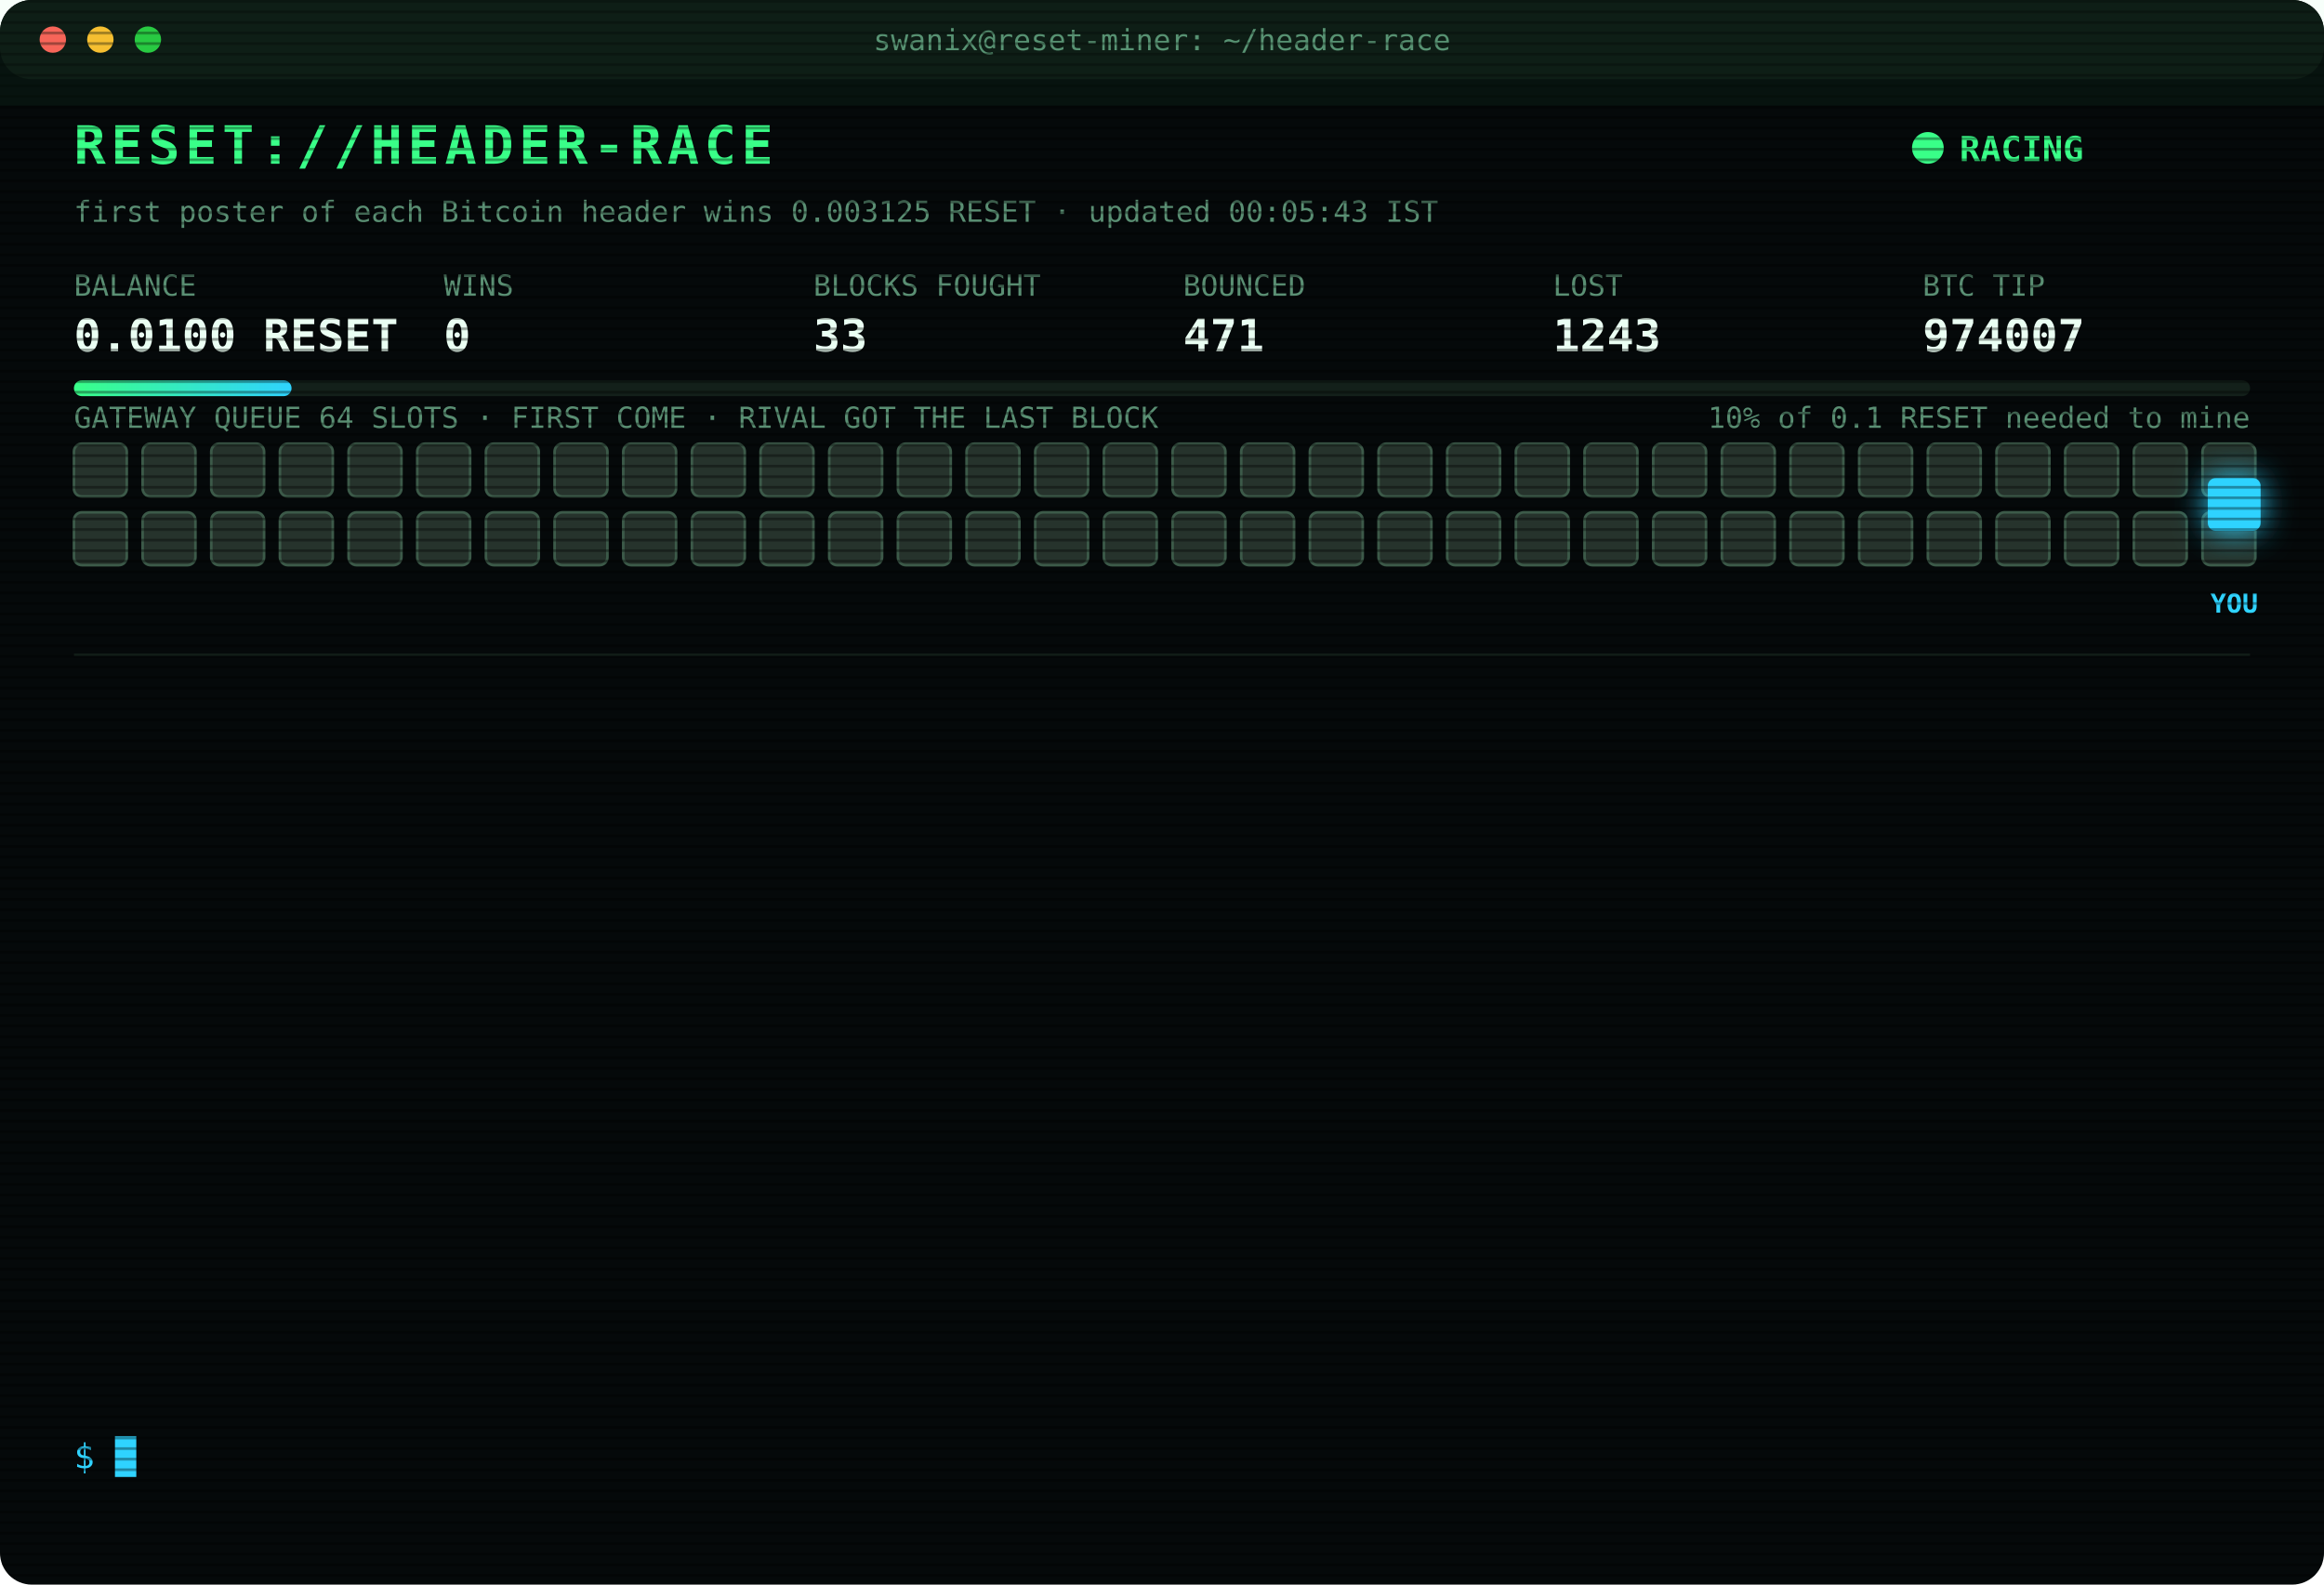
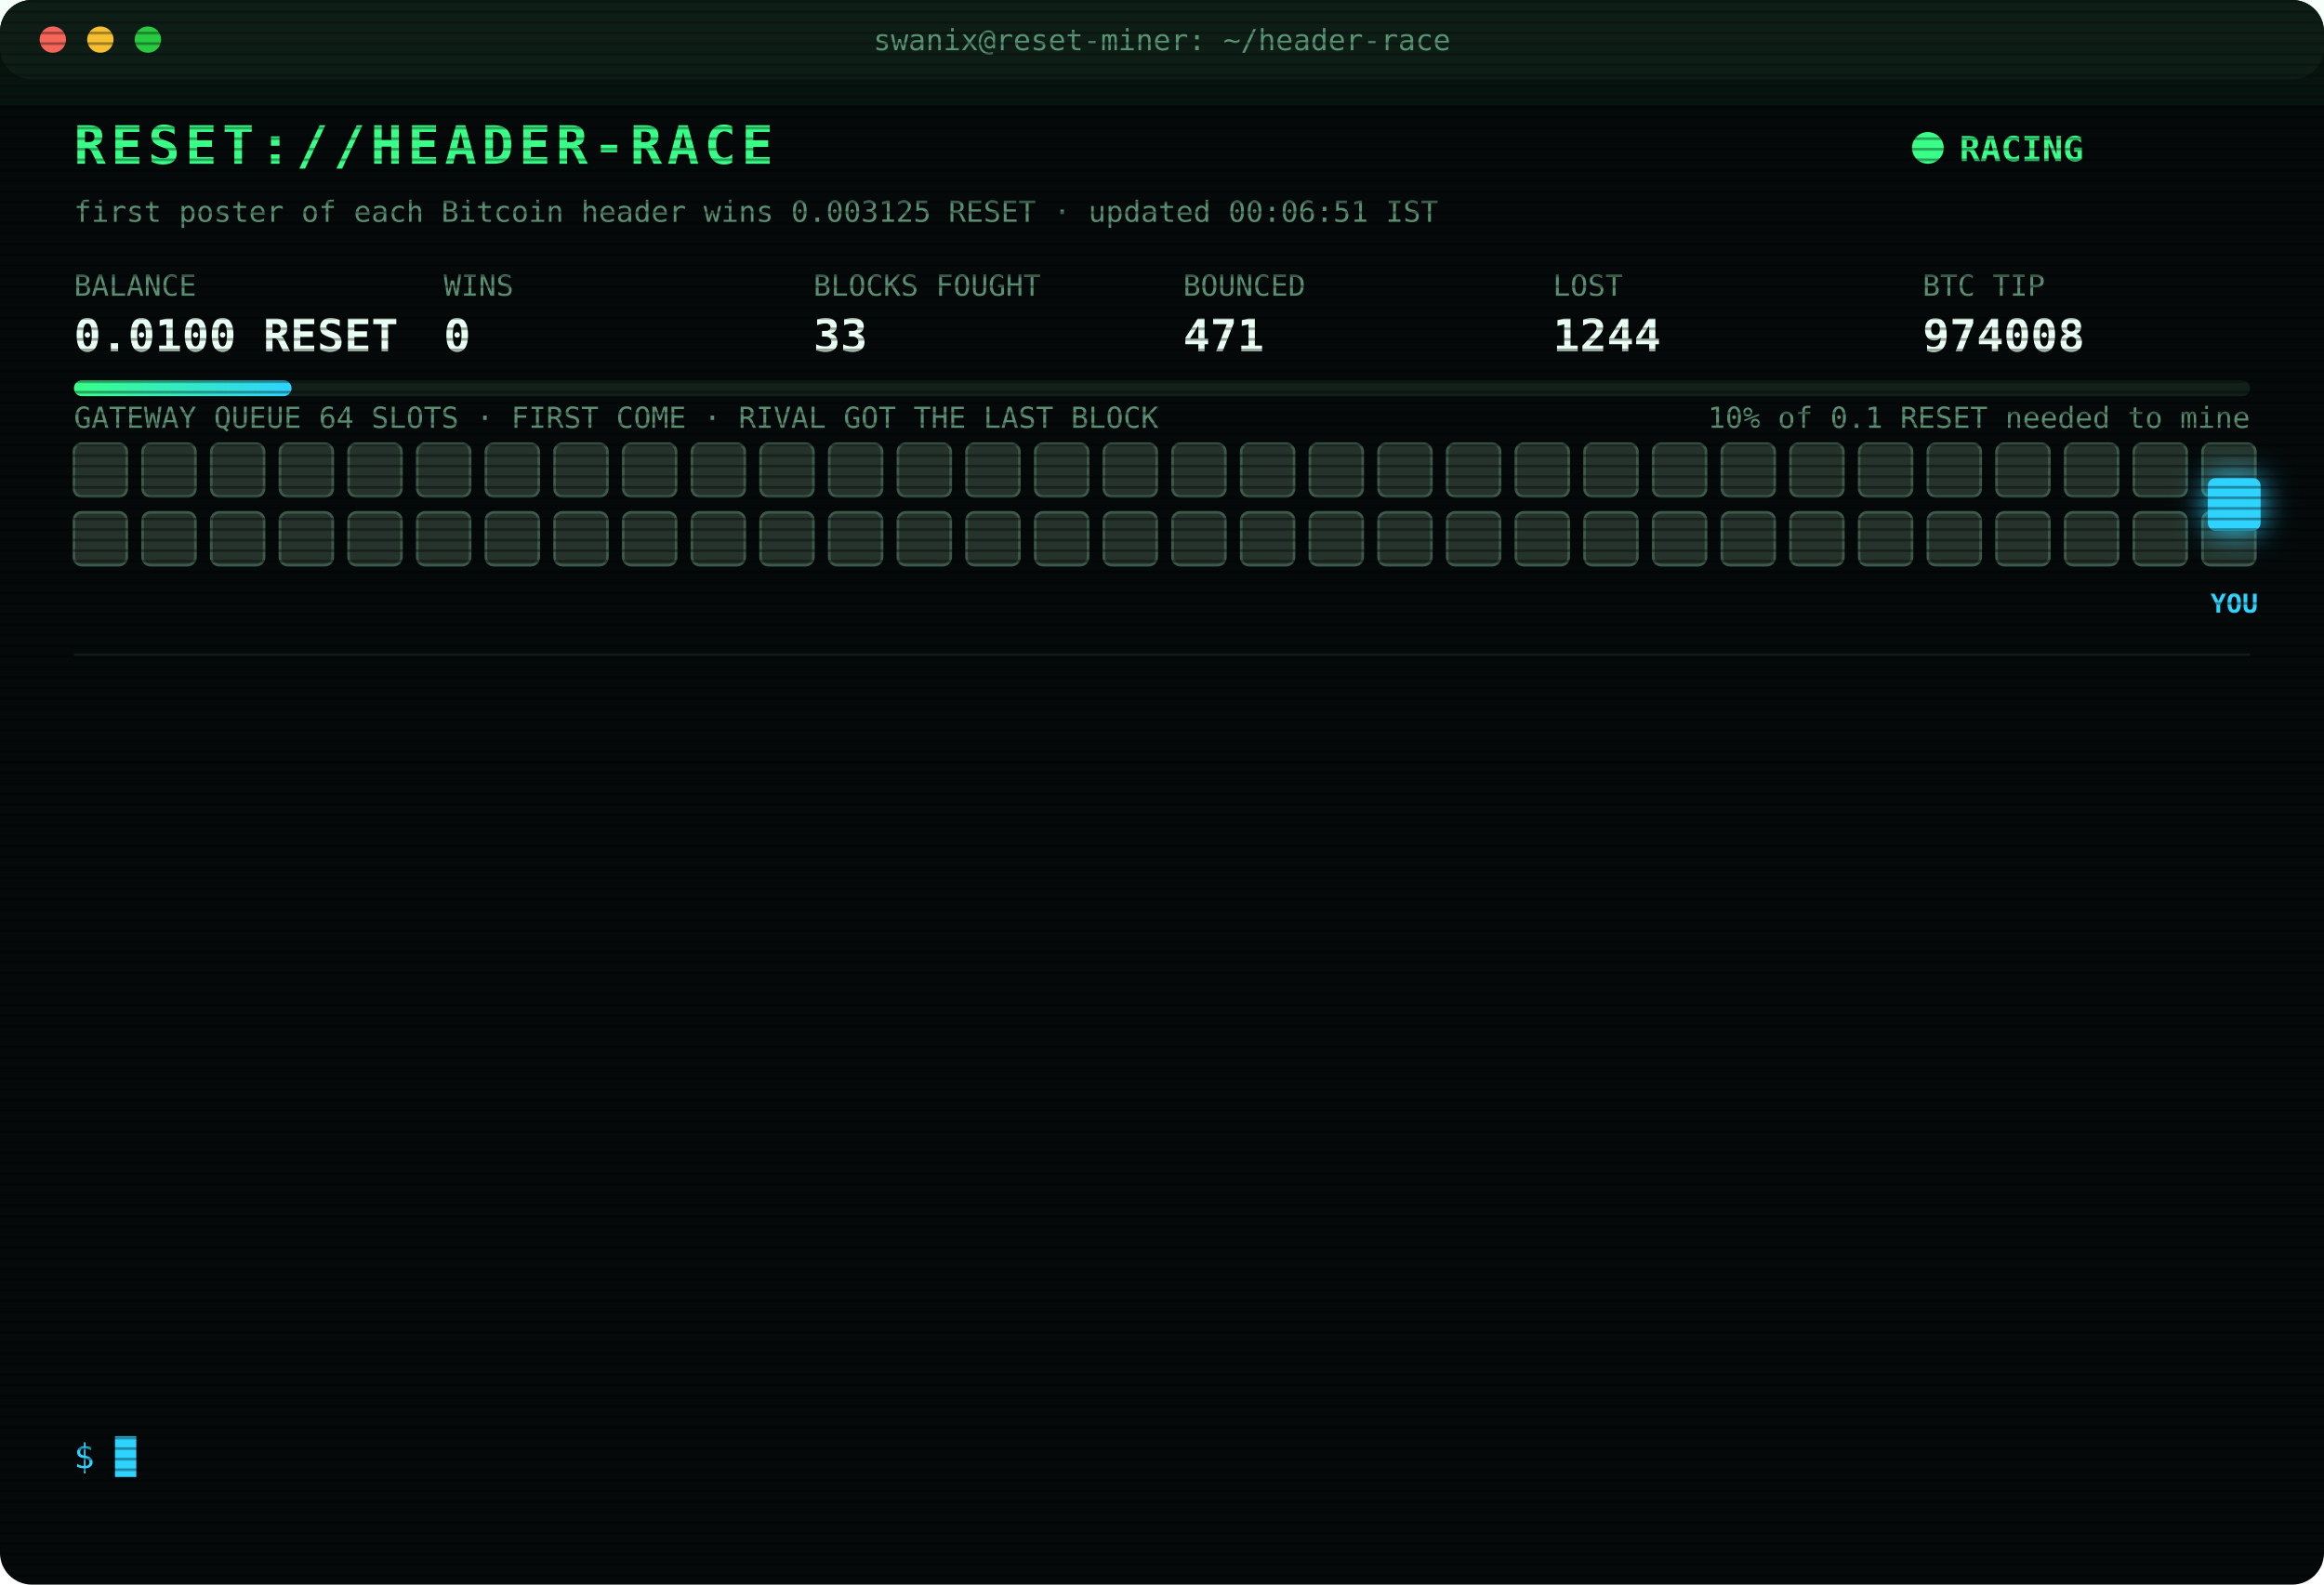
<svg xmlns="http://www.w3.org/2000/svg" width="880" height="600" viewBox="0 0 880 600" font-family="ui-monospace,SFMono-Regular,Menlo,Consolas,monospace">
  <style>
text{font-size:13px;fill:#7CFFB2}
.title{font-size:20px;font-weight:700;fill:#39FF88;letter-spacing:2px;animation:glitch 3s infinite steps(1)}
.sub{fill:#2fd3ff}.k{fill:#5a8f73;font-size:11px}.v{font-size:17px;font-weight:700;fill:#eafff3}
.ts{fill:#3f6b56}.boot{fill:#2fd3ff}.dim{fill:#5a8f73}.bad{fill:#ff4d6d}.warn{fill:#ffd23f}.mag{fill:#ff5cf0}.win{fill:#39FF88;font-weight:700}
.tag{font-size:10px;fill:#2fd3ff;font-weight:700}
.rival{fill:#26332c;stroke:#3c5a49;animation:jam 1.2s infinite alternate}
.idle{fill:#141c18;stroke:#22302a;animation:breathe 4s infinite}
.me{fill:#2fd3ff;filter:drop-shadow(0 0 6px #2fd3ff)}
.hover{animation:nudge 1.1s infinite ease-in-out}.bounce{animation:kick 1.4s infinite}
.ln{opacity:0;animation:in .4s forwards}
.cur{animation:blink 1s infinite steps(1)}
.scan{animation:scan 6s infinite linear}
.led{animation:blink 1.4s infinite}
@keyframes in{from{opacity:0;transform:translateX(-6px)}to{opacity:1;transform:none}}
@keyframes blink{50%{opacity:0}}
@keyframes jam{to{fill:#33463b}}
@keyframes breathe{50%{opacity:.4}}
@keyframes nudge{50%{transform:translateX(-10px)}}
@keyframes kick{0%,100%{transform:none}30%{transform:translateX(-14px)}55%{transform:translateX(10px) translateY(-6px)}}
@keyframes glitch{0%,92%{transform:none}93%{transform:translateX(2px);fill:#ff4d6d}95%{transform:translateX(-2px);fill:#2fd3ff}97%{transform:none}}
@keyframes scan{from{transform:translateY(-40px)}to{transform:translateY(600px)}}
</style>
  <defs>
    <pattern id="sl" width="4" height="4" patternUnits="userSpaceOnUse">
      <rect width="4" height="1" fill="#000" opacity=".35" />
    </pattern>
    <linearGradient id="bar">
      <stop offset="0" stop-color="#39FF88" />
      <stop offset="1" stop-color="#2fd3ff" />
    </linearGradient>
  </defs>
  <rect width="880" height="600" rx="12" fill="#05090a" />
  <rect width="880" height="30" rx="12" fill="#0d1512" />
  <circle cx="20" cy="15" r="5" fill="#ff5f57" />
  <circle cx="38" cy="15" r="5" fill="#febc2e" />
  <circle cx="56" cy="15" r="5" fill="#28c840" />
  <text x="440" y="19" text-anchor="middle" class="k">swanix@reset-miner: ~/header-race</text>
  <text x="28" y="62" class="title">RESET://HEADER-RACE</text>
  <circle class="led" cx="730" cy="56" r="6" fill="#39FF88" />
  <text x="742" y="61" class="win">RACING</text>
-   <text x="28" y="84" class="k">first poster of each Bitcoin header wins 0.003125 RESET · updated 00:05:43 IST</text>
+   <text x="28" y="84" class="k">first poster of each Bitcoin header wins 0.003125 RESET · updated 00:06:51 IST</text>
  <text x="28" y="112" class="k">BALANCE</text>
  <text x="28" y="133" class="v">0.0100 RESET</text>
  <text x="168" y="112" class="k">WINS</text>
  <text x="168" y="133" class="v">0</text>
  <text x="308" y="112" class="k">BLOCKS FOUGHT</text>
  <text x="308" y="133" class="v">33</text>
  <text x="448" y="112" class="k">BOUNCED</text>
  <text x="448" y="133" class="v">471</text>
  <text x="588" y="112" class="k">LOST</text>
-   <text x="588" y="133" class="v">1243</text>
+   <text x="588" y="133" class="v">1244</text>
  <text x="728" y="112" class="k">BTC TIP</text>
-   <text x="728" y="133" class="v">974007</text>
+   <text x="728" y="133" class="v">974008</text>
  <rect x="28" y="144" width="824" height="6" rx="3" fill="#13201a" />
  <rect x="28" y="144" width="82.4" height="6" rx="3" fill="url(#bar)" />
  <text x="852" y="162" text-anchor="end" class="k">10% of 0.1 RESET needed to mine</text>
  <text x="28" y="162" class="k">GATEWAY QUEUE 64 SLOTS · FIRST COME · RIVAL GOT THE LAST BLOCK</text>
  <rect class="rival" x="28" y="168" width="20" height="20" rx="3" style="animation-delay:0.00s" />
  <rect class="rival" x="54" y="168" width="20" height="20" rx="3" style="animation-delay:0.05s" />
  <rect class="rival" x="80" y="168" width="20" height="20" rx="3" style="animation-delay:0.10s" />
  <rect class="rival" x="106" y="168" width="20" height="20" rx="3" style="animation-delay:0.15s" />
  <rect class="rival" x="132" y="168" width="20" height="20" rx="3" style="animation-delay:0.20s" />
  <rect class="rival" x="158" y="168" width="20" height="20" rx="3" style="animation-delay:0.25s" />
  <rect class="rival" x="184" y="168" width="20" height="20" rx="3" style="animation-delay:0.30s" />
  <rect class="rival" x="210" y="168" width="20" height="20" rx="3" style="animation-delay:0.35s" />
  <rect class="rival" x="236" y="168" width="20" height="20" rx="3" style="animation-delay:0.40s" />
  <rect class="rival" x="262" y="168" width="20" height="20" rx="3" style="animation-delay:0.45s" />
  <rect class="rival" x="288" y="168" width="20" height="20" rx="3" style="animation-delay:0.50s" />
  <rect class="rival" x="314" y="168" width="20" height="20" rx="3" style="animation-delay:0.55s" />
  <rect class="rival" x="340" y="168" width="20" height="20" rx="3" style="animation-delay:0.60s" />
  <rect class="rival" x="366" y="168" width="20" height="20" rx="3" style="animation-delay:0.65s" />
  <rect class="rival" x="392" y="168" width="20" height="20" rx="3" style="animation-delay:0.70s" />
  <rect class="rival" x="418" y="168" width="20" height="20" rx="3" style="animation-delay:0.75s" />
  <rect class="rival" x="444" y="168" width="20" height="20" rx="3" style="animation-delay:0.80s" />
  <rect class="rival" x="470" y="168" width="20" height="20" rx="3" style="animation-delay:0.85s" />
  <rect class="rival" x="496" y="168" width="20" height="20" rx="3" style="animation-delay:0.90s" />
  <rect class="rival" x="522" y="168" width="20" height="20" rx="3" style="animation-delay:0.95s" />
  <rect class="rival" x="548" y="168" width="20" height="20" rx="3" style="animation-delay:1.00s" />
  <rect class="rival" x="574" y="168" width="20" height="20" rx="3" style="animation-delay:1.05s" />
  <rect class="rival" x="600" y="168" width="20" height="20" rx="3" style="animation-delay:1.10s" />
  <rect class="rival" x="626" y="168" width="20" height="20" rx="3" style="animation-delay:1.15s" />
  <rect class="rival" x="652" y="168" width="20" height="20" rx="3" style="animation-delay:1.20s" />
  <rect class="rival" x="678" y="168" width="20" height="20" rx="3" style="animation-delay:1.25s" />
  <rect class="rival" x="704" y="168" width="20" height="20" rx="3" style="animation-delay:1.30s" />
  <rect class="rival" x="730" y="168" width="20" height="20" rx="3" style="animation-delay:1.35s" />
  <rect class="rival" x="756" y="168" width="20" height="20" rx="3" style="animation-delay:1.40s" />
  <rect class="rival" x="782" y="168" width="20" height="20" rx="3" style="animation-delay:1.45s" />
  <rect class="rival" x="808" y="168" width="20" height="20" rx="3" style="animation-delay:1.50s" />
  <rect class="rival" x="834" y="168" width="20" height="20" rx="3" style="animation-delay:1.55s" />
  <rect class="rival" x="28" y="194" width="20" height="20" rx="3" style="animation-delay:1.60s" />
  <rect class="rival" x="54" y="194" width="20" height="20" rx="3" style="animation-delay:1.65s" />
  <rect class="rival" x="80" y="194" width="20" height="20" rx="3" style="animation-delay:1.70s" />
  <rect class="rival" x="106" y="194" width="20" height="20" rx="3" style="animation-delay:1.75s" />
  <rect class="rival" x="132" y="194" width="20" height="20" rx="3" style="animation-delay:1.80s" />
  <rect class="rival" x="158" y="194" width="20" height="20" rx="3" style="animation-delay:1.85s" />
  <rect class="rival" x="184" y="194" width="20" height="20" rx="3" style="animation-delay:1.90s" />
  <rect class="rival" x="210" y="194" width="20" height="20" rx="3" style="animation-delay:1.95s" />
  <rect class="rival" x="236" y="194" width="20" height="20" rx="3" style="animation-delay:2.00s" />
  <rect class="rival" x="262" y="194" width="20" height="20" rx="3" style="animation-delay:2.05s" />
  <rect class="rival" x="288" y="194" width="20" height="20" rx="3" style="animation-delay:2.10s" />
  <rect class="rival" x="314" y="194" width="20" height="20" rx="3" style="animation-delay:2.15s" />
  <rect class="rival" x="340" y="194" width="20" height="20" rx="3" style="animation-delay:2.20s" />
  <rect class="rival" x="366" y="194" width="20" height="20" rx="3" style="animation-delay:2.25s" />
  <rect class="rival" x="392" y="194" width="20" height="20" rx="3" style="animation-delay:2.30s" />
  <rect class="rival" x="418" y="194" width="20" height="20" rx="3" style="animation-delay:2.35s" />
  <rect class="rival" x="444" y="194" width="20" height="20" rx="3" style="animation-delay:2.40s" />
  <rect class="rival" x="470" y="194" width="20" height="20" rx="3" style="animation-delay:2.45s" />
  <rect class="rival" x="496" y="194" width="20" height="20" rx="3" style="animation-delay:2.50s" />
  <rect class="rival" x="522" y="194" width="20" height="20" rx="3" style="animation-delay:2.55s" />
  <rect class="rival" x="548" y="194" width="20" height="20" rx="3" style="animation-delay:2.60s" />
  <rect class="rival" x="574" y="194" width="20" height="20" rx="3" style="animation-delay:2.65s" />
  <rect class="rival" x="600" y="194" width="20" height="20" rx="3" style="animation-delay:2.70s" />
  <rect class="rival" x="626" y="194" width="20" height="20" rx="3" style="animation-delay:2.75s" />
  <rect class="rival" x="652" y="194" width="20" height="20" rx="3" style="animation-delay:2.80s" />
  <rect class="rival" x="678" y="194" width="20" height="20" rx="3" style="animation-delay:2.85s" />
  <rect class="rival" x="704" y="194" width="20" height="20" rx="3" style="animation-delay:2.90s" />
  <rect class="rival" x="730" y="194" width="20" height="20" rx="3" style="animation-delay:2.95s" />
  <rect class="rival" x="756" y="194" width="20" height="20" rx="3" style="animation-delay:3.00s" />
  <rect class="rival" x="782" y="194" width="20" height="20" rx="3" style="animation-delay:3.05s" />
  <rect class="rival" x="808" y="194" width="20" height="20" rx="3" style="animation-delay:3.10s" />
  <rect class="rival" x="834" y="194" width="20" height="20" rx="3" style="animation-delay:3.15s" />
  <g class="hover">
    <rect class="me" x="836" y="181" width="20" height="20" rx="3" />
    <text class="tag" x="846" y="232" text-anchor="middle">YOU</text>
  </g>
  <line x1="28" x2="852" y1="248" y2="248" stroke="#13201a" />
  <g class="ln" style="animation-delay:0.40s">
-     <text x="28" y="270" class="ts">21:56:25</text>
-     <text x="104" y="270" class="bad">[LOST] #973997 taken by a rival miner</text>
+     <text x="28" y="270" class="ts">22:20:13</text>
+     <text x="104" y="270" class="bad">[LOST] #973998 taken by a rival miner</text>
  </g>
  <g class="ln" style="animation-delay:0.65s">
-     <text x="28" y="292" class="ts">22:20:13</text>
-     <text x="104" y="292" class="bad">[LOST] #973998 taken by a rival miner</text>
+     <text x="28" y="292" class="ts">22:25:49</text>
+     <text x="104" y="292" class="dim">[STINT END] calls 773 · wins 0</text>
  </g>
  <g class="ln" style="animation-delay:0.90s">
-     <text x="28" y="314" class="ts">22:25:49</text>
-     <text x="104" y="314" class="dim">[STINT END] calls 773 · wins 0</text>
+     <text x="28" y="314" class="ts">22:30:25</text>
+     <text x="104" y="314" class="boot">[BOOT] racer v3 online · 3 feeds · stint 340m</text>
  </g>
  <g class="ln" style="animation-delay:1.15s">
-     <text x="28" y="336" class="ts">22:30:25</text>
-     <text x="104" y="336" class="boot">[BOOT] racer v3 online · 3 feeds · stint 340m</text>
+     <text x="28" y="336" class="ts">22:30:55</text>
+     <text x="104" y="336" class="bad">[LOST] #973999 taken by a rival miner</text>
  </g>
  <g class="ln" style="animation-delay:1.40s">
-     <text x="28" y="358" class="ts">22:30:55</text>
-     <text x="104" y="358" class="bad">[LOST] #973999 taken by a rival miner</text>
+     <text x="28" y="358" class="ts">22:41:29</text>
+     <text x="104" y="358" class="bad">[LOST] #974000 taken by a rival miner</text>
  </g>
  <g class="ln" style="animation-delay:1.65s">
-     <text x="28" y="380" class="ts">22:41:29</text>
-     <text x="104" y="380" class="bad">[LOST] #974000 taken by a rival miner</text>
+     <text x="28" y="380" class="ts">22:47:29</text>
+     <text x="104" y="380" class="bad">[LOST] #974001 taken by a rival miner</text>
  </g>
  <g class="ln" style="animation-delay:1.90s">
-     <text x="28" y="402" class="ts">22:47:29</text>
-     <text x="104" y="402" class="bad">[LOST] #974001 taken by a rival miner</text>
+     <text x="28" y="402" class="ts">23:06:29</text>
+     <text x="104" y="402" class="bad">[LOST] #974003 taken by a rival miner</text>
  </g>
  <g class="ln" style="animation-delay:2.15s">
-     <text x="28" y="424" class="ts">23:06:29</text>
-     <text x="104" y="424" class="bad">[LOST] #974003 taken by a rival miner</text>
+     <text x="28" y="424" class="ts">23:54:39</text>
+     <text x="104" y="424" class="bad">[LOST] #974004 taken by a rival miner</text>
  </g>
  <g class="ln" style="animation-delay:2.40s">
-     <text x="28" y="446" class="ts">23:54:39</text>
-     <text x="104" y="446" class="bad">[LOST] #974004 taken by a rival miner</text>
+     <text x="28" y="446" class="ts">23:58:05</text>
+     <text x="104" y="446" class="bad">[LOST] #974005 taken by a rival miner</text>
  </g>
  <g class="ln" style="animation-delay:2.65s">
-     <text x="28" y="468" class="ts">23:58:05</text>
-     <text x="104" y="468" class="bad">[LOST] #974005 taken by a rival miner</text>
+     <text x="28" y="468" class="ts">23:59:53</text>
+     <text x="104" y="468" class="bad">[GATEWAY DOWN] no response · 1252ms</text>
  </g>
  <g class="ln" style="animation-delay:2.90s">
-     <text x="28" y="490" class="ts">23:59:53</text>
-     <text x="104" y="490" class="bad">[GATEWAY DOWN] no response · 1252ms</text>
+     <text x="28" y="490" class="ts">23:59:57</text>
+     <text x="104" y="490" class="bad">[LOST] #974006 taken by a rival miner</text>
  </g>
  <g class="ln" style="animation-delay:3.15s">
-     <text x="28" y="512" class="ts">23:59:57</text>
-     <text x="104" y="512" class="bad">[LOST] #974006 taken by a rival miner</text>
+     <text x="28" y="512" class="ts">00:05:43</text>
+     <text x="104" y="512" class="bad">[LOST] #974007 taken by a rival miner</text>
  </g>
  <g class="ln" style="animation-delay:3.40s">
-     <text x="28" y="534" class="ts">00:05:43</text>
-     <text x="104" y="534" class="bad">[LOST] #974007 taken by a rival miner</text>
+     <text x="28" y="534" class="ts">00:06:51</text>
+     <text x="104" y="534" class="bad">[LOST] #974008 taken by a rival miner</text>
  </g>
  <text x="28" y="556" class="sub">$ <tspan class="cur">█</tspan>
  </text>
  <rect width="880" height="600" rx="12" fill="url(#sl)" pointer-events="none" />
  <rect class="scan" width="880" height="40" fill="#39FF88" opacity=".04" />
</svg>
